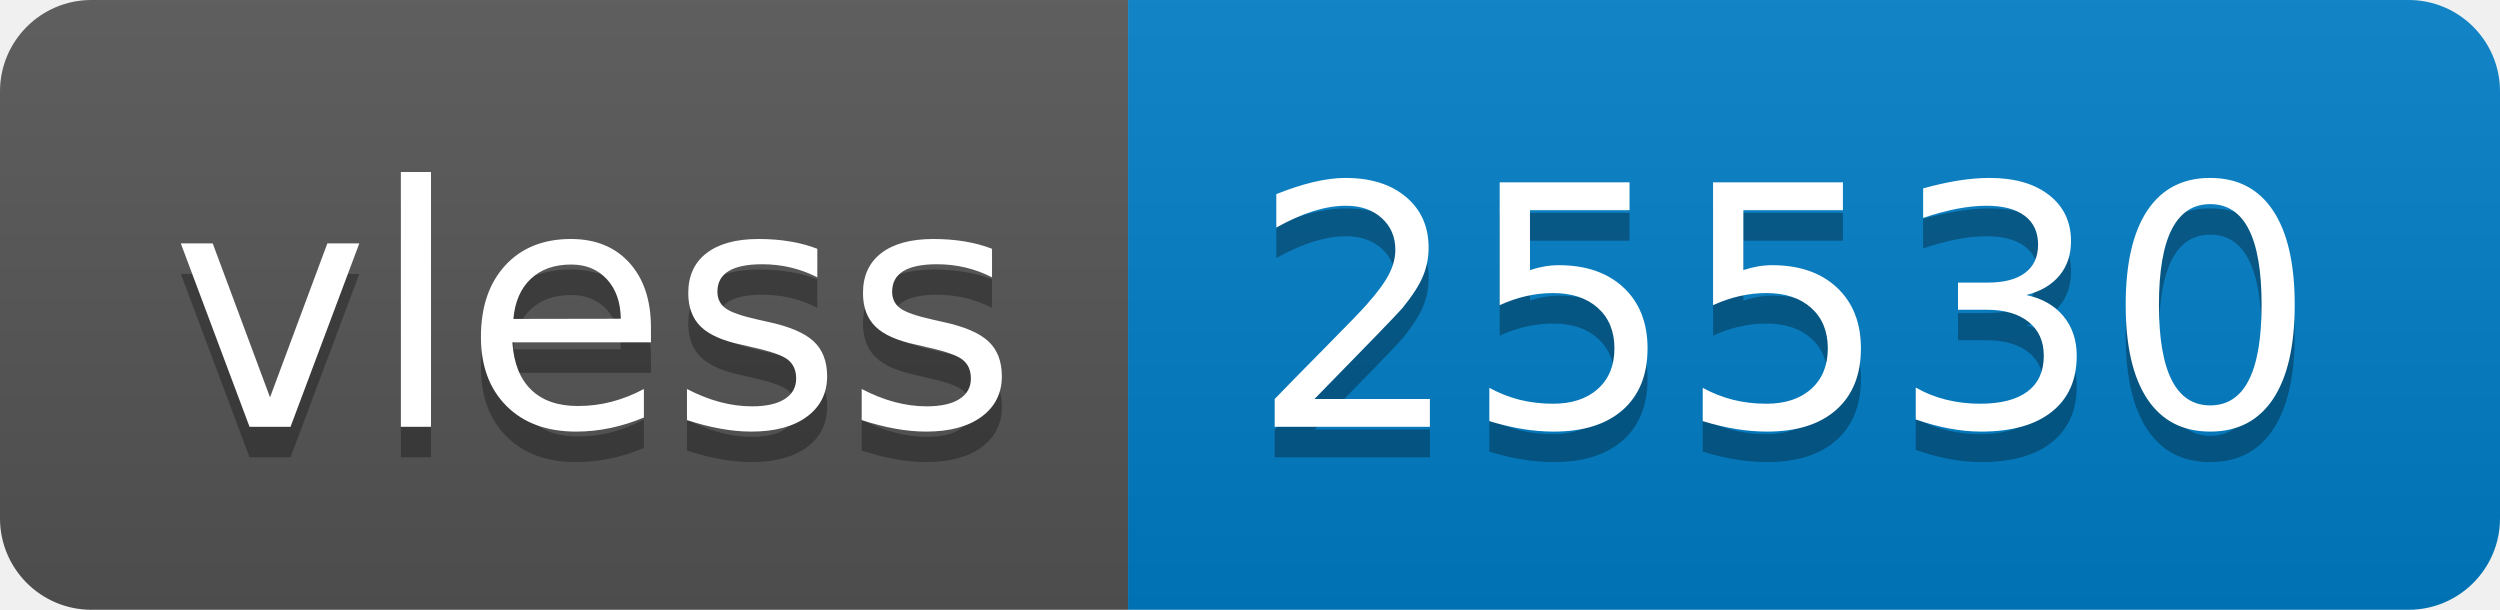
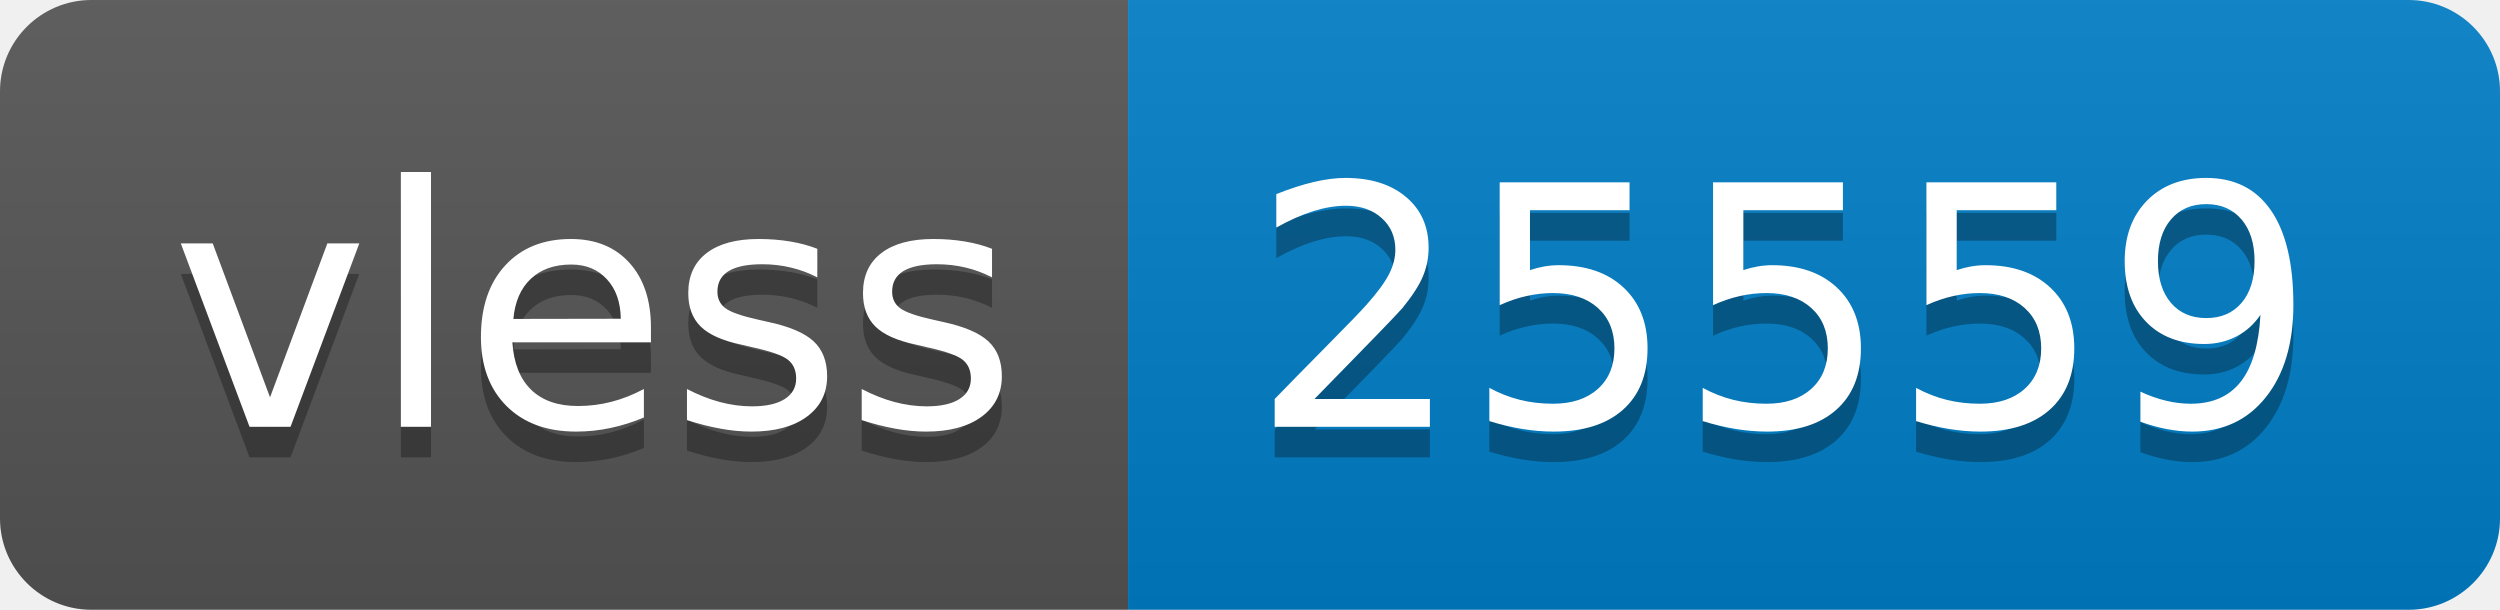
- <svg xmlns="http://www.w3.org/2000/svg" width="82" height="20" role="img" aria-label="vless: 25530">
+ <svg xmlns="http://www.w3.org/2000/svg" width="82" height="20" role="img" aria-label="vless: 25559">
  <linearGradient id="s" x2="0" y2="100%">
    <stop offset="0" stop-color="#bbb" stop-opacity=".1" />
    <stop offset="1" stop-opacity=".1" />
  </linearGradient>
  <clipPath id="r">
    <rect width="82" height="20" rx="3" fill="#fff" />
  </clipPath>
  <g clip-path="url(#r)">
    <rect width="37" height="20" fill="#555" />
    <rect x="37" width="45" height="20" fill="#007ec6" />
    <rect width="82" height="20" fill="url(#s)" />
  </g>
  <g fill="#fff" text-anchor="middle" font-family="Verdana,Geneva,DejaVu Sans,sans-serif" text-rendering="geometricPrecision" font-size="110">
    <text aria-hidden="true" x="195" y="150" fill="#010101" fill-opacity=".3" transform="scale(.1)" textLength="270">vless</text>
    <text x="195" y="140" transform="scale(.1)" fill="#fff" textLength="270">vless</text>
-     <text aria-hidden="true" x="585" y="150" fill="#010101" fill-opacity=".3" transform="scale(.1)" textLength="350">25530</text>
-     <text x="585" y="140" transform="scale(.1)" fill="#fff" textLength="350">25530</text>
+     <text aria-hidden="true" x="585" y="150" fill="#010101" fill-opacity=".3" transform="scale(.1)" textLength="350">25559</text>
+     <text x="585" y="140" transform="scale(.1)" fill="#fff" textLength="350">25559</text>
  </g>
</svg>
